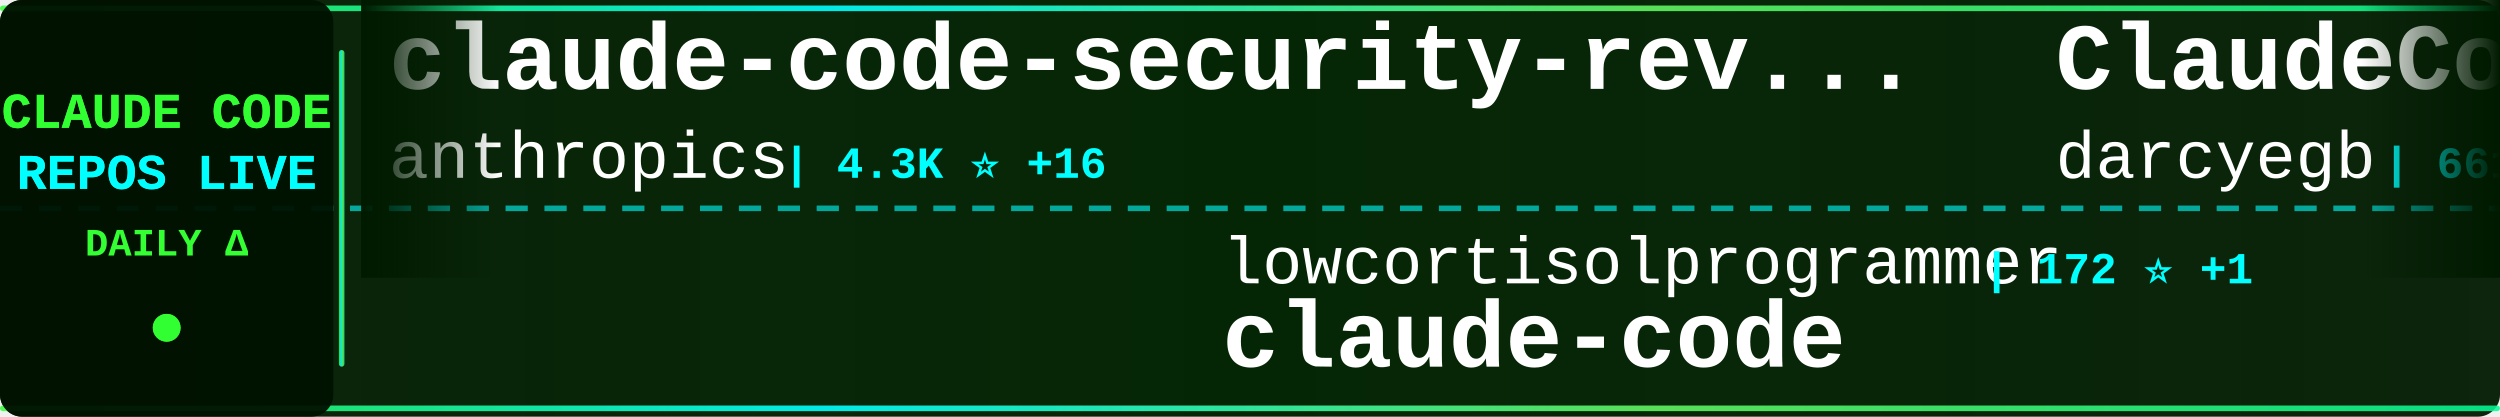
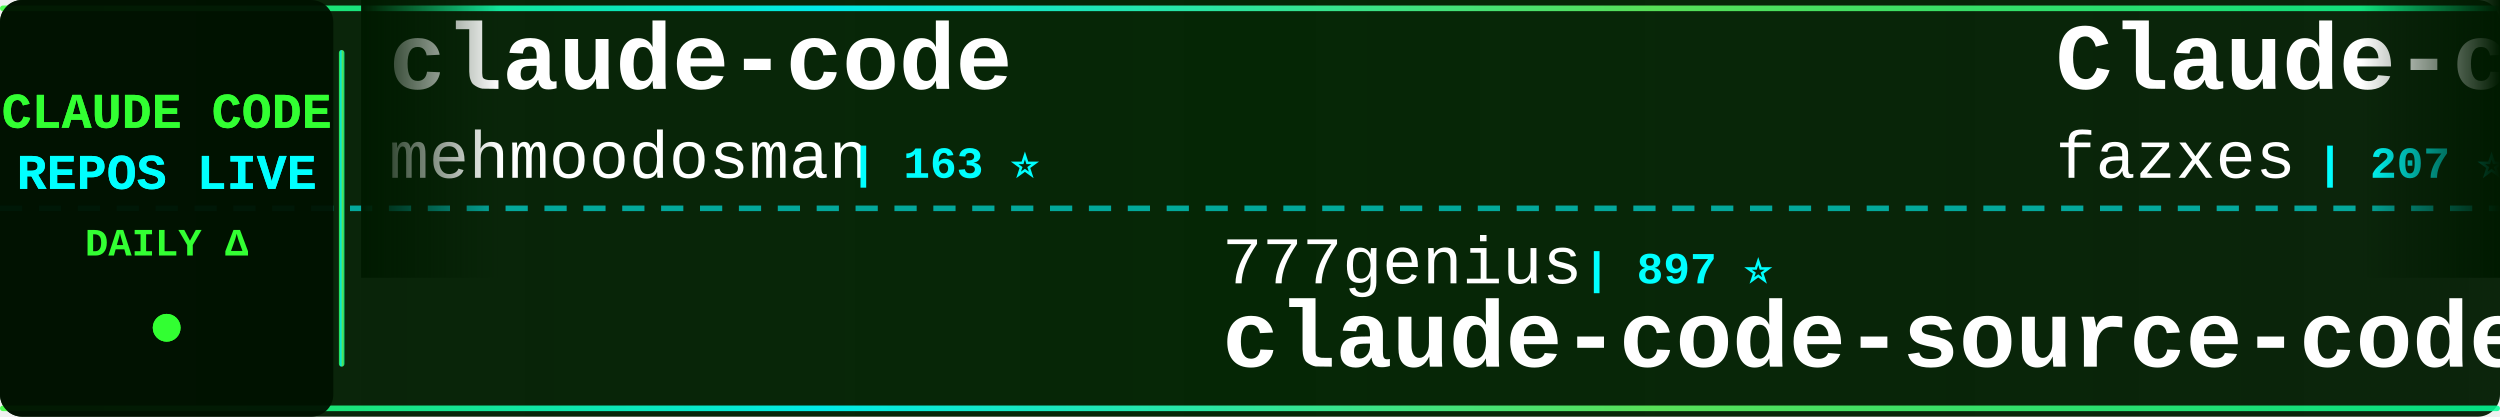
<svg xmlns="http://www.w3.org/2000/svg" width="900" height="150">
  <defs>
    <linearGradient id="tickerBg" x1="0%" y1="0%" x2="100%" y2="0%">
      <stop offset="0%" style="stop-color:#001a00;stop-opacity:0.95" />
      <stop offset="50%" style="stop-color:#002200;stop-opacity:0.98" />
      <stop offset="100%" style="stop-color:#001a00;stop-opacity:0.95" />
    </linearGradient>
    <linearGradient id="borderGrad" x1="0%" y1="0%" x2="100%" y2="0%">
      <stop offset="0%" style="stop-color:#33ff33;stop-opacity:0.85">
        <animate attributeName="stop-opacity" values="0.85;1;0.85" dur="2s" repeatCount="indefinite" />
      </stop>
      <stop offset="33%" style="stop-color:#00ffff;stop-opacity:0.9">
        <animate attributeName="stop-opacity" values="0.9;1;0.9" dur="2.2s" repeatCount="indefinite" />
      </stop>
      <stop offset="66%" style="stop-color:#66ff66;stop-opacity:0.85">
        <animate attributeName="stop-opacity" values="0.85;1;0.85" dur="1.8s" repeatCount="indefinite" />
      </stop>
      <stop offset="100%" style="stop-color:#00ff99;stop-opacity:0.85">
        <animate attributeName="stop-opacity" values="0.85;1;0.85" dur="2s" repeatCount="indefinite" />
      </stop>
    </linearGradient>
    <filter id="textGlow">
      <feGaussianBlur stdDeviation="0.1" result="coloredBlur" />
      <feMerge>
        <feMergeNode in="coloredBlur" />
        <feMergeNode in="SourceGraphic" />
      </feMerge>
    </filter>
    <filter id="metricGlow">
      <feGaussianBlur stdDeviation="0.2" result="coloredBlur" />
      <feMerge>
        <feMergeNode in="coloredBlur" />
        <feMergeNode in="SourceGraphic" />
      </feMerge>
    </filter>
    <linearGradient id="leftFade" x1="0%" y1="0%" x2="100%" y2="0%">
      <stop offset="0%" style="stop-color:#001a00;stop-opacity:1" />
      <stop offset="100%" style="stop-color:#001a00;stop-opacity:0" />
    </linearGradient>
    <linearGradient id="rightFade" x1="0%" y1="0%" x2="100%" y2="0%">
      <stop offset="0%" style="stop-color:#001a00;stop-opacity:0" />
      <stop offset="100%" style="stop-color:#001a00;stop-opacity:1" />
    </linearGradient>
  </defs>
  <rect width="900" height="150" fill="url(#tickerBg)" rx="8" />
  <rect x="0" y="2" width="900" height="2" fill="url(#borderGrad)" rx="1" />
  <rect x="0" y="146" width="900" height="2" fill="url(#borderGrad)" rx="1" />
  <line x1="0" y1="75" x2="900" y2="75" stroke="#00ffff" stroke-width="2" stroke-dasharray="8 6" opacity="0.6" />
  <rect x="0" y="0" width="120" height="150" fill="#001100" opacity="0.95" rx="8" />
  <text x="60" y="46" font-family="'Courier New', monospace" font-size="18" font-weight="bold" fill="#33ff33" text-anchor="middle" filter="url(#textGlow)">
    CLAUDE CODE
  </text>
  <text x="60" y="68" font-family="'Courier New', monospace" font-size="18" font-weight="bold" fill="#00ffff" text-anchor="middle" filter="url(#textGlow)">
    REPOS LIVE
  </text>
  <text x="60" y="92" font-family="'Courier New', monospace" font-size="14" font-weight="bold" fill="#33ff33" text-anchor="middle">
    DAILY Δ
  </text>
  <circle cx="60" cy="118" r="5" fill="#33ff33" filter="url(#metricGlow)">
    <animate attributeName="r" values="4;6;4" dur="1.5s" repeatCount="indefinite" />
    <animate attributeName="opacity" values="0.6;1;0.6" dur="1.5s" repeatCount="indefinite" />
  </circle>
  <rect x="122" y="18" width="2" height="114" fill="url(#borderGrad)" rx="1" />
  <clipPath id="tickerClip">
    <rect x="130" y="0" width="770" height="150" />
  </clipPath>
  <g clip-path="url(#tickerClip)">
    <g id="tickerItems">
      <animateTransform attributeName="transform" attributeType="XML" type="translate" from="0 0" to="-3000 0" dur="54s" repeatCount="indefinite" />
      <g transform="translate(0, 0)">
-         <text x="140" y="32" font-family="'Courier New', monospace" font-size="34" font-weight="bold" fill="#ffffff">claude-code-security-rev...</text>
-         <text x="140" y="64" font-family="'Courier New', monospace" font-size="24" font-weight="normal" fill="#ffffff" opacity="1.0">anthropics</text>
-         <text x="282" y="64" font-family="'Courier New', monospace" font-size="16" font-weight="bold" fill="#00ffff"> | 4.3K ⭐ +16</text>
+         <text x="140" y="32" font-family="'Courier New', monospace" font-size="34" font-weight="bold" fill="#ffffff">claude-code</text>
+         <text x="140" y="64" font-family="'Courier New', monospace" font-size="24" font-weight="normal" fill="#ffffff" opacity="1.0">mehmoodosman</text>
+         <text x="306" y="64" font-family="'Courier New', monospace" font-size="16" font-weight="bold" fill="#00ffff"> | 163 ⭐</text>
      </g>
      <g transform="translate(300, 0)">
-         <text x="140" y="102" font-family="'Courier New', monospace" font-size="24" font-weight="normal" fill="#ffffff" opacity="1.0">lowcortisolprogrammer</text>
-         <text x="414" y="102" font-family="'Courier New', monospace" font-size="16" font-weight="bold" fill="#00ffff"> | 172 ⭐ +1</text>
-         <text x="140" y="132" font-family="'Courier New', monospace" font-size="34" font-weight="bold" fill="#ffffff">claude-code</text>
-       </g>
-       <g transform="translate(600, 0)">
-         <text x="140" y="32" font-family="'Courier New', monospace" font-size="34" font-weight="bold" fill="#ffffff">ClaudeCodeAgents</text>
-         <text x="140" y="64" font-family="'Courier New', monospace" font-size="24" font-weight="normal" fill="#ffffff" opacity="1.0">darcyegb</text>
-         <text x="258" y="64" font-family="'Courier New', monospace" font-size="16" font-weight="bold" fill="#00ffff"> | 661 ⭐</text>
-       </g>
-       <g transform="translate(900, 0)">
-         <text x="140" y="102" font-family="'Courier New', monospace" font-size="24" font-weight="normal" fill="#ffffff" opacity="1.0">ChrisWiles</text>
-         <text x="282" y="102" font-family="'Courier New', monospace" font-size="16" font-weight="bold" fill="#00ffff"> | 5.8K ⭐ +7</text>
-         <text x="140" y="132" font-family="'Courier New', monospace" font-size="34" font-weight="bold" fill="#ffffff">claude-code-showcase</text>
-       </g>
-       <g transform="translate(1200, 0)">
-         <text x="140" y="32" font-family="'Courier New', monospace" font-size="34" font-weight="bold" fill="#ffffff">claude-code-workflows</text>
-         <text x="140" y="64" font-family="'Courier New', monospace" font-size="24" font-weight="normal" fill="#ffffff" opacity="1.0">OneRedOak</text>
-         <text x="270" y="64" font-family="'Courier New', monospace" font-size="16" font-weight="bold" fill="#00ffff"> | 3.8K ⭐ +1</text>
-       </g>
-       <g transform="translate(1500, 0)">
-         <text x="140" y="102" font-family="'Courier New', monospace" font-size="24" font-weight="normal" fill="#ffffff" opacity="1.0">zstmfhy</text>
-         <text x="246" y="102" font-family="'Courier New', monospace" font-size="16" font-weight="bold" fill="#00ffff"> | 192 ⭐</text>
-         <text x="140" y="132" font-family="'Courier New', monospace" font-size="34" font-weight="bold" fill="#ffffff">Claude-code</text>
-       </g>
-       <g transform="translate(1800, 0)">
-         <text x="140" y="32" font-family="'Courier New', monospace" font-size="34" font-weight="bold" fill="#ffffff">claude-skills</text>
-         <text x="140" y="64" font-family="'Courier New', monospace" font-size="24" font-weight="normal" fill="#ffffff" opacity="1.0">alirezarezvani</text>
-         <text x="330" y="64" font-family="'Courier New', monospace" font-size="16" font-weight="bold" fill="#00ffff"> | 11.5K ⭐ +197</text>
-       </g>
-       <g transform="translate(2100, 0)">
-         <text x="140" y="102" font-family="'Courier New', monospace" font-size="24" font-weight="normal" fill="#ffffff" opacity="1.0">snarktank</text>
-         <text x="270" y="102" font-family="'Courier New', monospace" font-size="16" font-weight="bold" fill="#00ffff"> | 17.1K ⭐ +97</text>
-         <text x="140" y="132" font-family="'Courier New', monospace" font-size="34" font-weight="bold" fill="#ffffff">ralph</text>
-       </g>
-       <g transform="translate(2400, 0)">
-         <text x="140" y="32" font-family="'Courier New', monospace" font-size="34" font-weight="bold" fill="#ffffff">claude-code-guide</text>
-         <text x="140" y="64" font-family="'Courier New', monospace" font-size="24" font-weight="normal" fill="#ffffff" opacity="1.0">zebbern</text>
-         <text x="246" y="64" font-family="'Courier New', monospace" font-size="16" font-weight="bold" fill="#00ffff"> | 3.9K ⭐ +10</text>
-       </g>
-       <g transform="translate(2700, 0)">
        <text x="140" y="102" font-family="'Courier New', monospace" font-size="24" font-weight="normal" fill="#ffffff" opacity="1.0">777genius</text>
        <text x="270" y="102" font-family="'Courier New', monospace" font-size="16" font-weight="bold" fill="#00ffff"> | 897 ⭐</text>
        <text x="140" y="132" font-family="'Courier New', monospace" font-size="34" font-weight="bold" fill="#ffffff">claude-code-source-code</text>
      </g>
+       <g transform="translate(600, 0)">
+         <text x="140" y="32" font-family="'Courier New', monospace" font-size="34" font-weight="bold" fill="#ffffff">Claude-code</text>
+         <text x="140" y="64" font-family="'Courier New', monospace" font-size="24" font-weight="normal" fill="#ffffff" opacity="1.0">fazxes</text>
+         <text x="234" y="64" font-family="'Courier New', monospace" font-size="16" font-weight="bold" fill="#00ffff"> | 207 ⭐ +1</text>
+       </g>
+       <g transform="translate(900, 0)">
+         <text x="140" y="102" font-family="'Courier New', monospace" font-size="24" font-weight="normal" fill="#ffffff" opacity="1.0">yasasbanukaofficial</text>
+         <text x="390" y="102" font-family="'Courier New', monospace" font-size="16" font-weight="bold" fill="#00ffff"> | 2.6K ⭐ +41</text>
+         <text x="140" y="132" font-family="'Courier New', monospace" font-size="34" font-weight="bold" fill="#ffffff">claude-code</text>
+       </g>
+       <g transform="translate(1200, 0)">
+         <text x="140" y="32" font-family="'Courier New', monospace" font-size="34" font-weight="bold" fill="#ffffff">Claude-Code</text>
+         <text x="140" y="64" font-family="'Courier New', monospace" font-size="24" font-weight="normal" fill="#ffffff" opacity="1.0">pengchengneo</text>
+         <text x="306" y="64" font-family="'Courier New', monospace" font-size="16" font-weight="bold" fill="#00ffff"> | 1.2K ⭐ +9</text>
+       </g>
+       <g transform="translate(1500, 0)">
+         <text x="140" y="102" font-family="'Courier New', monospace" font-size="24" font-weight="normal" fill="#ffffff" opacity="1.0">zebbern</text>
+         <text x="246" y="102" font-family="'Courier New', monospace" font-size="16" font-weight="bold" fill="#00ffff"> | 3.9K ⭐ +10</text>
+         <text x="140" y="132" font-family="'Courier New', monospace" font-size="34" font-weight="bold" fill="#ffffff">claude-code-guide</text>
+       </g>
+       <g transform="translate(1800, 0)">
+         <text x="140" y="32" font-family="'Courier New', monospace" font-size="34" font-weight="bold" fill="#ffffff">claude-code-rev</text>
+         <text x="140" y="64" font-family="'Courier New', monospace" font-size="24" font-weight="normal" fill="#ffffff" opacity="1.0">oboard</text>
+         <text x="234" y="64" font-family="'Courier New', monospace" font-size="16" font-weight="bold" fill="#00ffff"> | 3.0K ⭐ +12</text>
+       </g>
+       <g transform="translate(2100, 0)">
+         <text x="140" y="102" font-family="'Courier New', monospace" font-size="24" font-weight="normal" fill="#ffffff" opacity="1.0">ponponon</text>
+         <text x="258" y="102" font-family="'Courier New', monospace" font-size="16" font-weight="bold" fill="#00ffff"> | 2.2K ⭐ +4</text>
+         <text x="140" y="132" font-family="'Courier New', monospace" font-size="34" font-weight="bold" fill="#ffffff">claude_code_src</text>
+       </g>
+       <g transform="translate(2400, 0)">
+         <text x="140" y="32" font-family="'Courier New', monospace" font-size="34" font-weight="bold" fill="#ffffff">claude-task-master</text>
+         <text x="140" y="64" font-family="'Courier New', monospace" font-size="24" font-weight="normal" fill="#ffffff" opacity="1.0">eyaltoledano</text>
+         <text x="306" y="64" font-family="'Courier New', monospace" font-size="16" font-weight="bold" fill="#00ffff"> | 26.6K ⭐ +17</text>
+       </g>
+       <g transform="translate(2700, 0)">
+         <text x="140" y="102" font-family="'Courier New', monospace" font-size="24" font-weight="normal" fill="#ffffff" opacity="1.0">liuup</text>
+         <text x="222" y="102" font-family="'Courier New', monospace" font-size="16" font-weight="bold" fill="#00ffff"> | 1.7K ⭐ +44</text>
+         <text x="140" y="132" font-family="'Courier New', monospace" font-size="34" font-weight="bold" fill="#ffffff">claude-code-analysis</text>
+       </g>
      <g transform="translate(3000, 0)">
-         <text x="140" y="32" font-family="'Courier New', monospace" font-size="34" font-weight="bold" fill="#ffffff">claude-code-security-rev...</text>
-         <text x="140" y="64" font-family="'Courier New', monospace" font-size="24" font-weight="normal" fill="#ffffff" opacity="1.0">anthropics</text>
-         <text x="282" y="64" font-family="'Courier New', monospace" font-size="16" font-weight="bold" fill="#00ffff"> | 4.3K ⭐ +16</text>
+         <text x="140" y="32" font-family="'Courier New', monospace" font-size="34" font-weight="bold" fill="#ffffff">claude-code</text>
+         <text x="140" y="64" font-family="'Courier New', monospace" font-size="24" font-weight="normal" fill="#ffffff" opacity="1.0">mehmoodosman</text>
+         <text x="306" y="64" font-family="'Courier New', monospace" font-size="16" font-weight="bold" fill="#00ffff"> | 163 ⭐</text>
      </g>
      <g transform="translate(3300, 0)">
-         <text x="140" y="102" font-family="'Courier New', monospace" font-size="24" font-weight="normal" fill="#ffffff" opacity="1.0">lowcortisolprogrammer</text>
-         <text x="414" y="102" font-family="'Courier New', monospace" font-size="16" font-weight="bold" fill="#00ffff"> | 172 ⭐ +1</text>
-         <text x="140" y="132" font-family="'Courier New', monospace" font-size="34" font-weight="bold" fill="#ffffff">claude-code</text>
+         <text x="140" y="102" font-family="'Courier New', monospace" font-size="24" font-weight="normal" fill="#ffffff" opacity="1.0">777genius</text>
+         <text x="270" y="102" font-family="'Courier New', monospace" font-size="16" font-weight="bold" fill="#00ffff"> | 897 ⭐</text>
+         <text x="140" y="132" font-family="'Courier New', monospace" font-size="34" font-weight="bold" fill="#ffffff">claude-code-source-code</text>
      </g>
      <g transform="translate(3600, 0)">
-         <text x="140" y="32" font-family="'Courier New', monospace" font-size="34" font-weight="bold" fill="#ffffff">ClaudeCodeAgents</text>
-         <text x="140" y="64" font-family="'Courier New', monospace" font-size="24" font-weight="normal" fill="#ffffff" opacity="1.0">darcyegb</text>
-         <text x="258" y="64" font-family="'Courier New', monospace" font-size="16" font-weight="bold" fill="#00ffff"> | 661 ⭐</text>
+         <text x="140" y="32" font-family="'Courier New', monospace" font-size="34" font-weight="bold" fill="#ffffff">Claude-code</text>
+         <text x="140" y="64" font-family="'Courier New', monospace" font-size="24" font-weight="normal" fill="#ffffff" opacity="1.0">fazxes</text>
+         <text x="234" y="64" font-family="'Courier New', monospace" font-size="16" font-weight="bold" fill="#00ffff"> | 207 ⭐ +1</text>
      </g>
      <g transform="translate(3900, 0)">
-         <text x="140" y="102" font-family="'Courier New', monospace" font-size="24" font-weight="normal" fill="#ffffff" opacity="1.0">ChrisWiles</text>
-         <text x="282" y="102" font-family="'Courier New', monospace" font-size="16" font-weight="bold" fill="#00ffff"> | 5.8K ⭐ +7</text>
-         <text x="140" y="132" font-family="'Courier New', monospace" font-size="34" font-weight="bold" fill="#ffffff">claude-code-showcase</text>
+         <text x="140" y="102" font-family="'Courier New', monospace" font-size="24" font-weight="normal" fill="#ffffff" opacity="1.0">yasasbanukaofficial</text>
+         <text x="390" y="102" font-family="'Courier New', monospace" font-size="16" font-weight="bold" fill="#00ffff"> | 2.6K ⭐ +41</text>
+         <text x="140" y="132" font-family="'Courier New', monospace" font-size="34" font-weight="bold" fill="#ffffff">claude-code</text>
      </g>
    </g>
  </g>
  <rect x="130" y="0" width="50" height="100" fill="url(#leftFade)" />
  <rect x="850" y="0" width="50" height="100" fill="url(#rightFade)" />
</svg>
